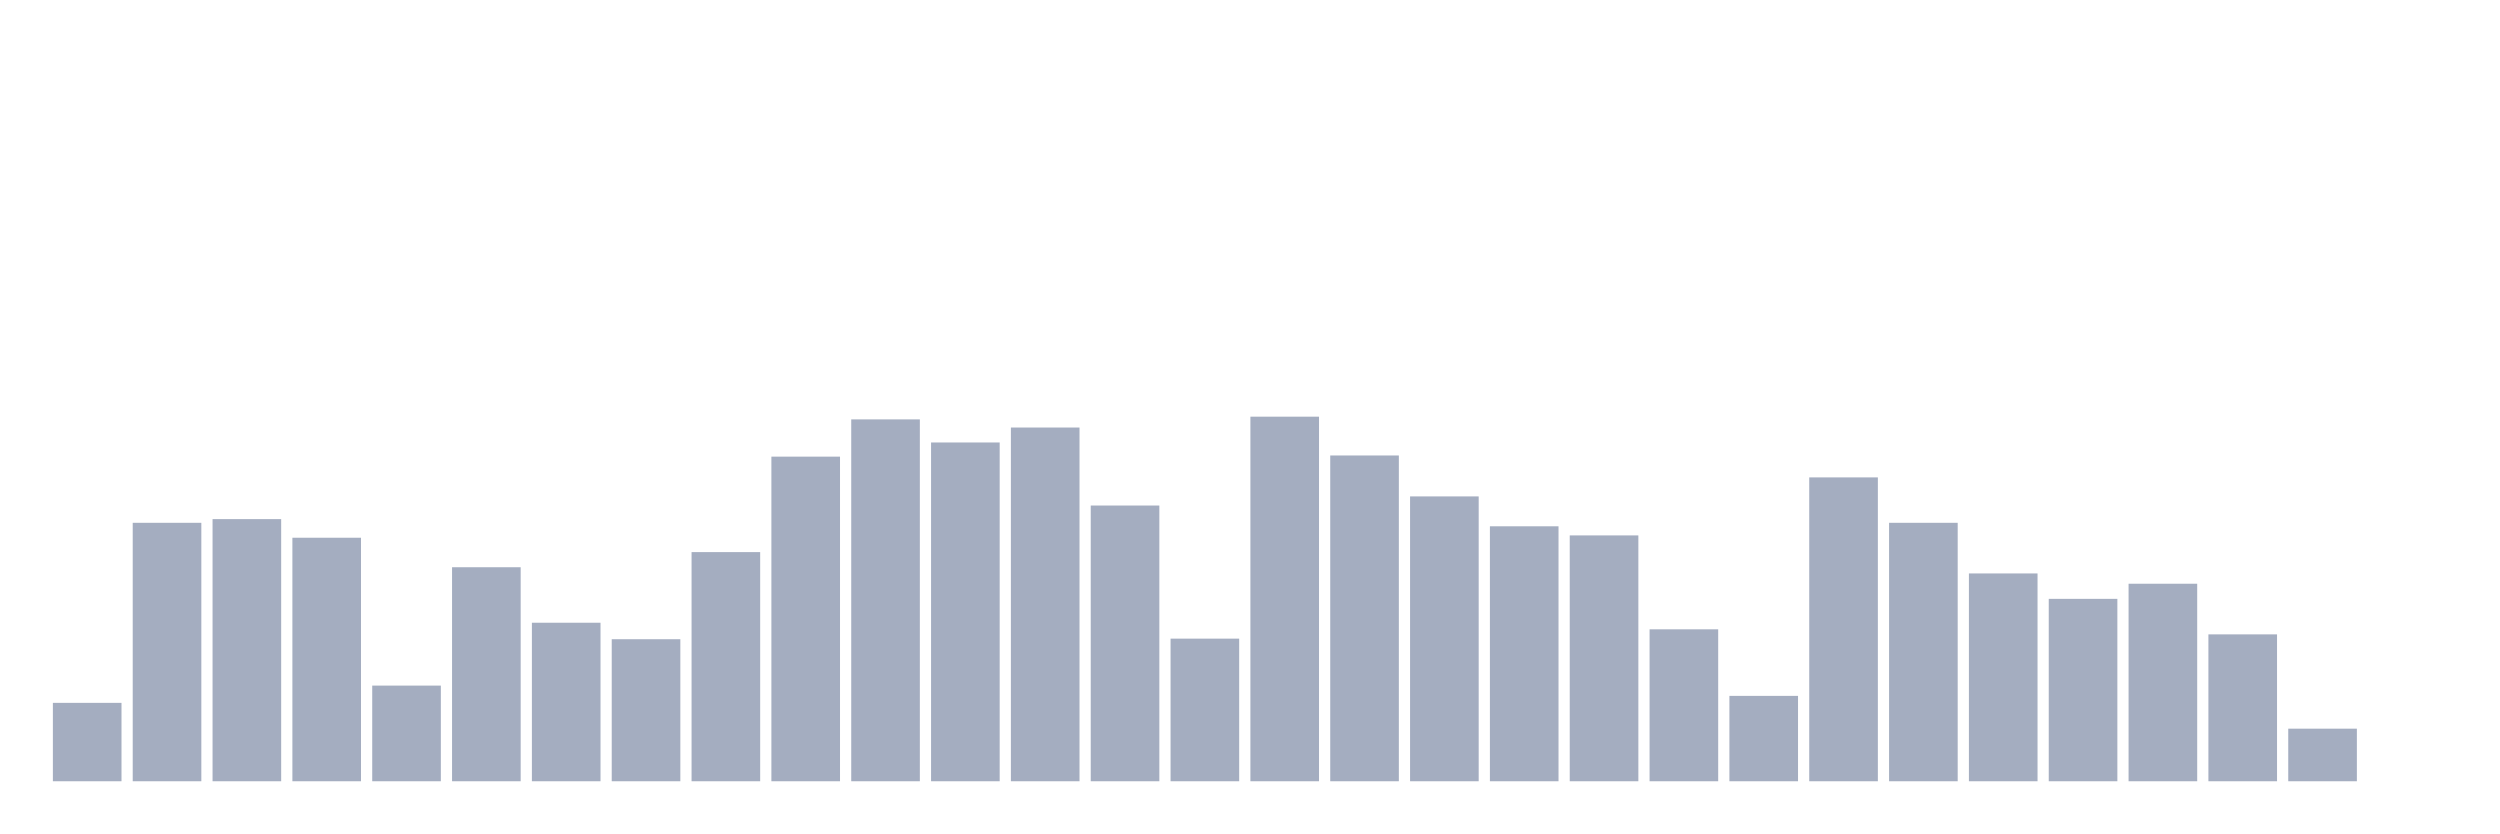
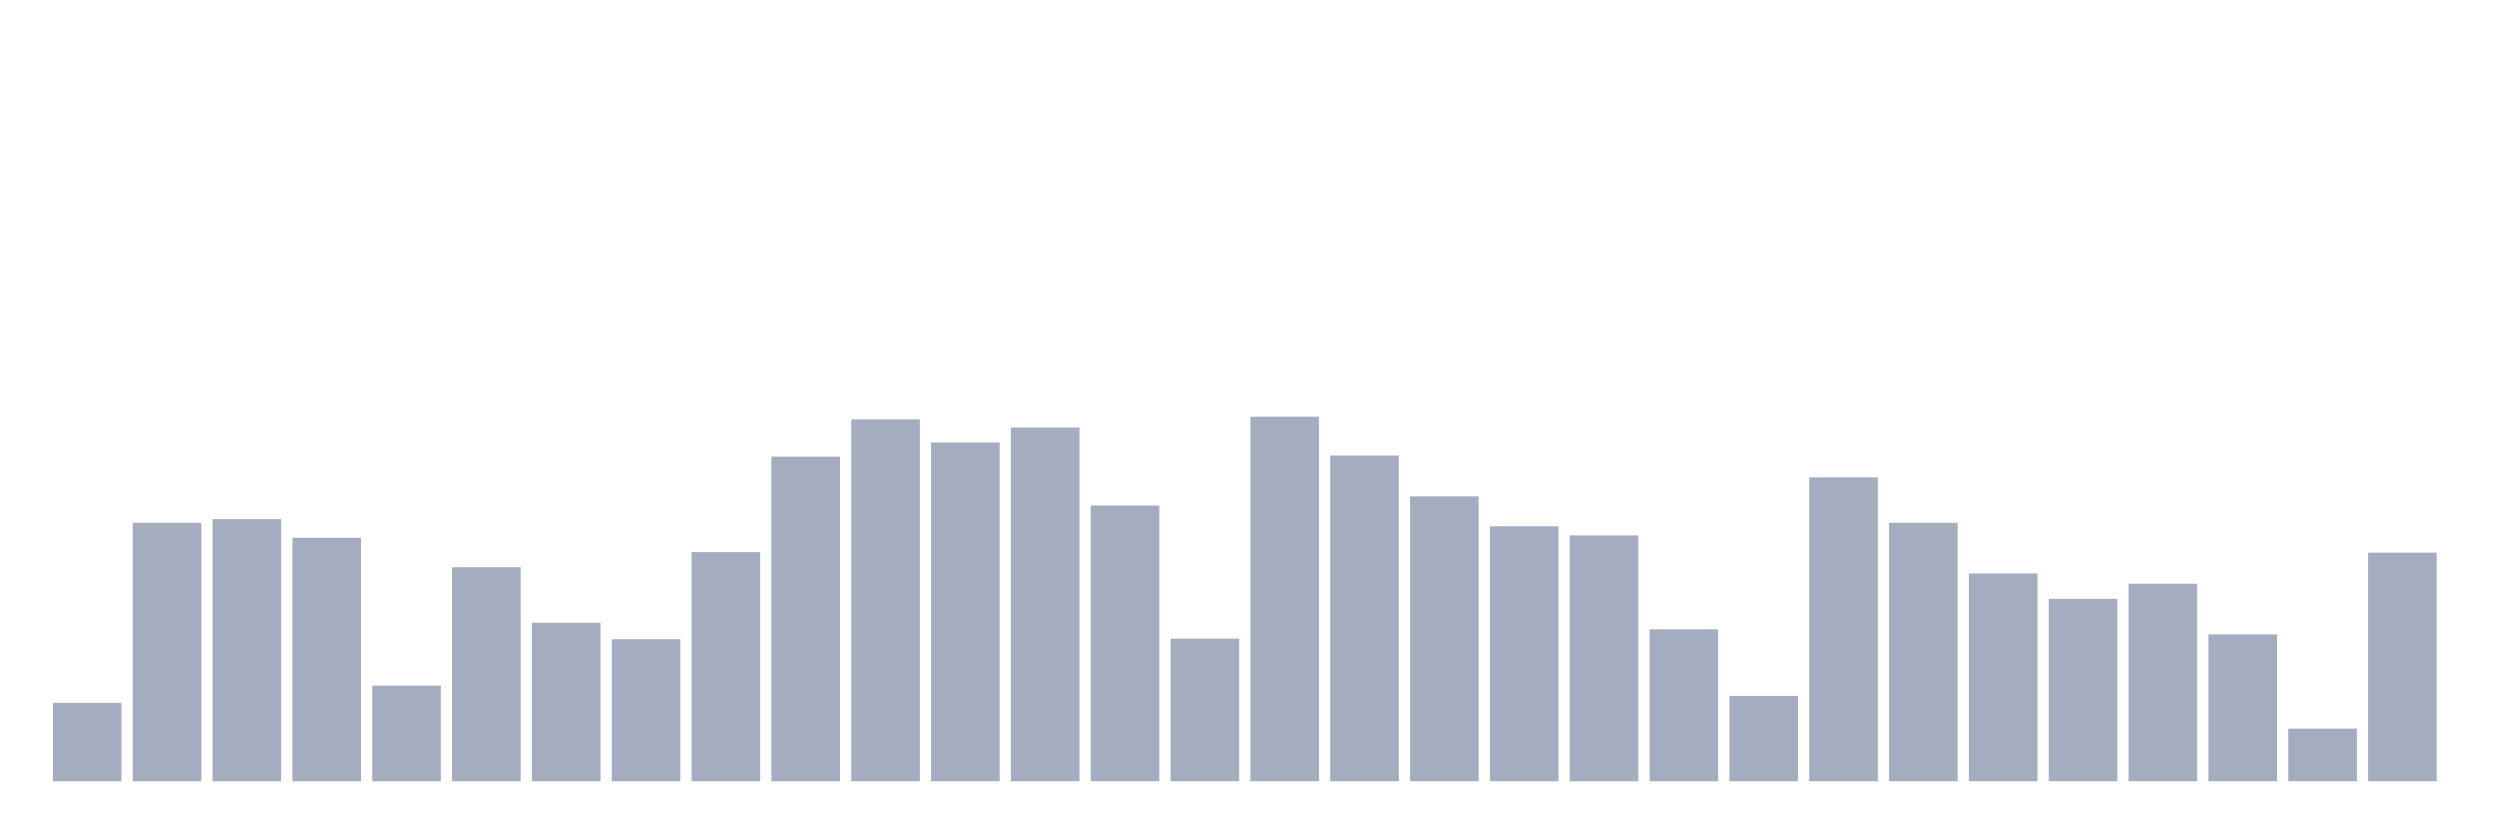
<svg xmlns="http://www.w3.org/2000/svg" viewBox="0 0 480 160">
  <g transform="translate(10,10)">
    <rect class="bar" x="0.153" width="13.175" y="124.949" height="15.051" fill="rgb(164,173,192)" />
    <rect class="bar" x="15.482" width="13.175" y="90.378" height="49.622" fill="rgb(164,173,192)" />
    <rect class="bar" x="30.81" width="13.175" y="89.67" height="50.33" fill="rgb(164,173,192)" />
    <rect class="bar" x="46.138" width="13.175" y="93.246" height="46.754" fill="rgb(164,173,192)" />
    <rect class="bar" x="61.466" width="13.175" y="121.634" height="18.366" fill="rgb(164,173,192)" />
    <rect class="bar" x="76.794" width="13.175" y="98.909" height="41.091" fill="rgb(164,173,192)" />
    <rect class="bar" x="92.123" width="13.175" y="109.564" height="30.436" fill="rgb(164,173,192)" />
    <rect class="bar" x="107.451" width="13.175" y="112.73" height="27.27" fill="rgb(164,173,192)" />
    <rect class="bar" x="122.779" width="13.175" y="96.003" height="43.997" fill="rgb(164,173,192)" />
    <rect class="bar" x="138.107" width="13.175" y="77.674" height="62.326" fill="rgb(164,173,192)" />
    <rect class="bar" x="153.436" width="13.175" y="70.522" height="69.478" fill="rgb(164,173,192)" />
    <rect class="bar" x="168.764" width="13.175" y="74.955" height="65.045" fill="rgb(164,173,192)" />
    <rect class="bar" x="184.092" width="13.175" y="72.086" height="67.914" fill="rgb(164,173,192)" />
    <rect class="bar" x="199.42" width="13.175" y="87.062" height="52.938" fill="rgb(164,173,192)" />
    <rect class="bar" x="214.748" width="13.175" y="112.618" height="27.382" fill="rgb(164,173,192)" />
    <rect class="bar" x="230.077" width="13.175" y="70" height="70" fill="rgb(164,173,192)" />
    <rect class="bar" x="245.405" width="13.175" y="77.451" height="62.549" fill="rgb(164,173,192)" />
    <rect class="bar" x="260.733" width="13.175" y="85.311" height="54.689" fill="rgb(164,173,192)" />
    <rect class="bar" x="276.061" width="13.175" y="91.048" height="48.952" fill="rgb(164,173,192)" />
    <rect class="bar" x="291.39" width="13.175" y="92.799" height="47.201" fill="rgb(164,173,192)" />
    <rect class="bar" x="306.718" width="13.175" y="110.83" height="29.17" fill="rgb(164,173,192)" />
    <rect class="bar" x="322.046" width="13.175" y="123.608" height="16.392" fill="rgb(164,173,192)" />
    <rect class="bar" x="337.374" width="13.175" y="81.66" height="58.34" fill="rgb(164,173,192)" />
    <rect class="bar" x="352.702" width="13.175" y="90.378" height="49.622" fill="rgb(164,173,192)" />
    <rect class="bar" x="368.031" width="13.175" y="100.101" height="39.899" fill="rgb(164,173,192)" />
    <rect class="bar" x="383.359" width="13.175" y="104.981" height="35.019" fill="rgb(164,173,192)" />
    <rect class="bar" x="398.687" width="13.175" y="102.076" height="37.924" fill="rgb(164,173,192)" />
    <rect class="bar" x="414.015" width="13.175" y="111.799" height="28.201" fill="rgb(164,173,192)" />
    <rect class="bar" x="429.344" width="13.175" y="129.904" height="10.096" fill="rgb(164,173,192)" />
-     <rect class="bar" x="444.672" width="13.175" y="140" height="0" fill="rgb(164,173,192)" />
+     <rect class="bar" x="444.672" width="13.175" y="96.115" height="43.885" fill="rgb(164,173,192)" />
  </g>
</svg>
